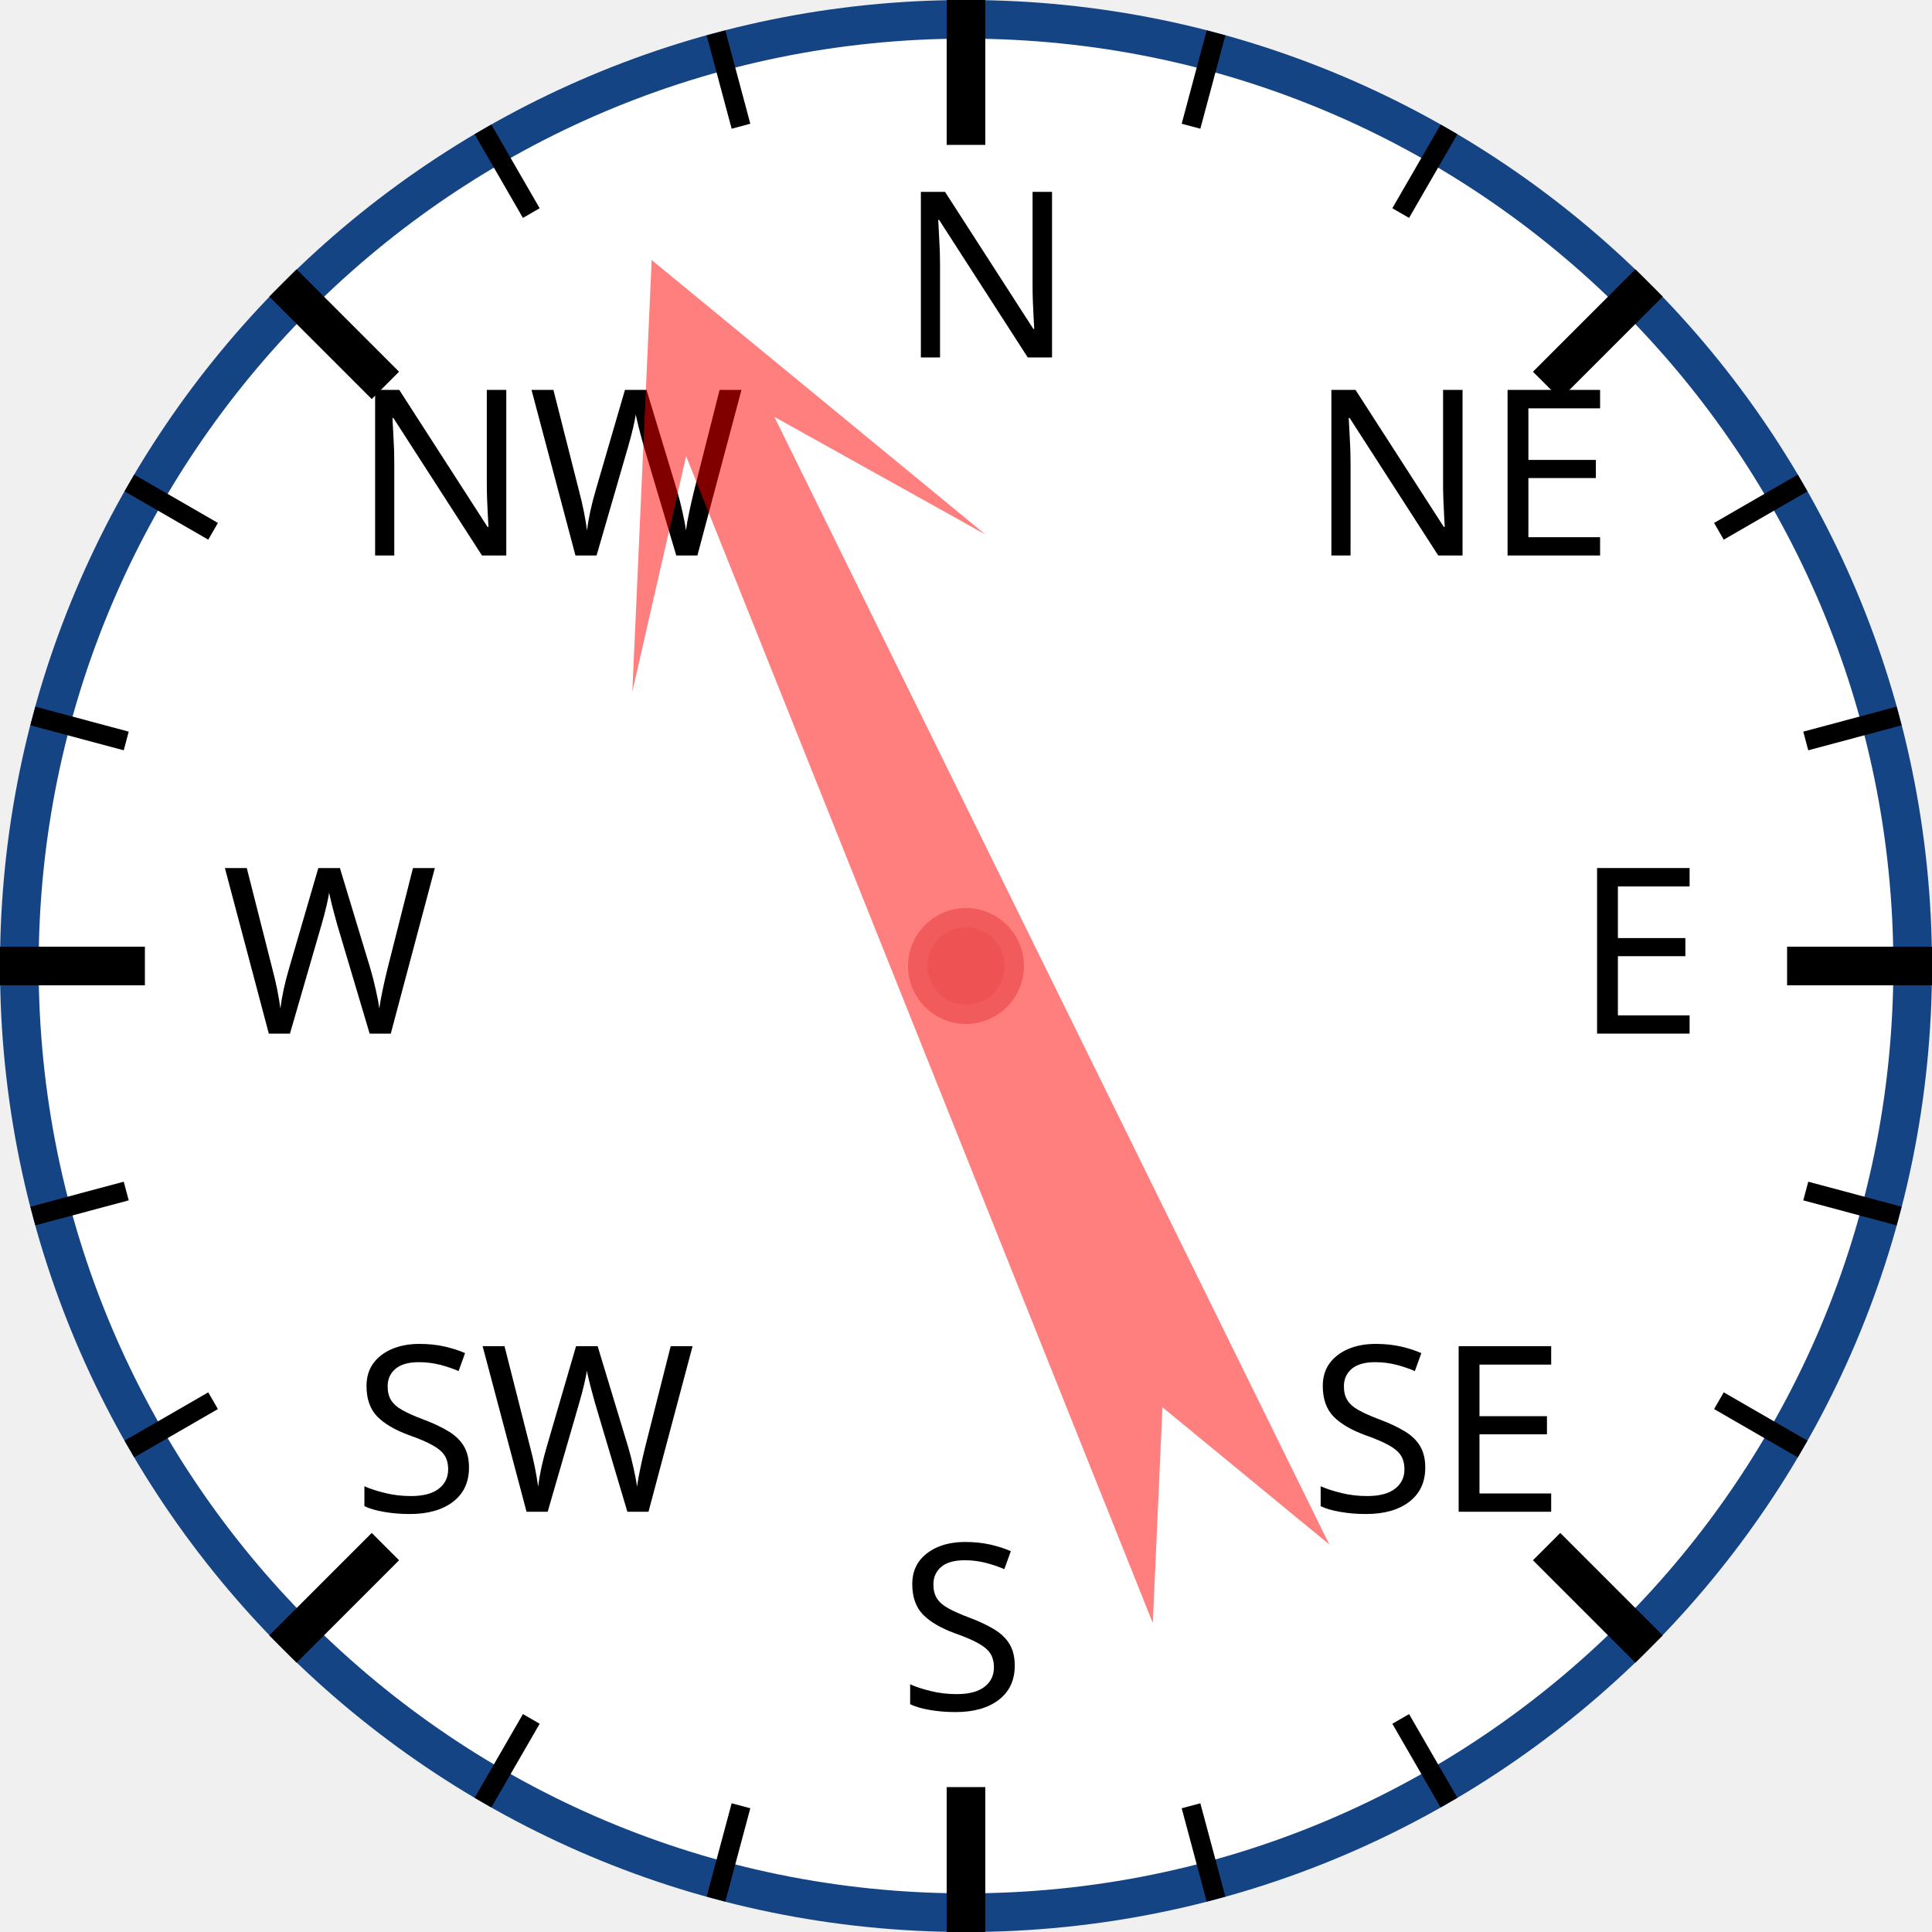
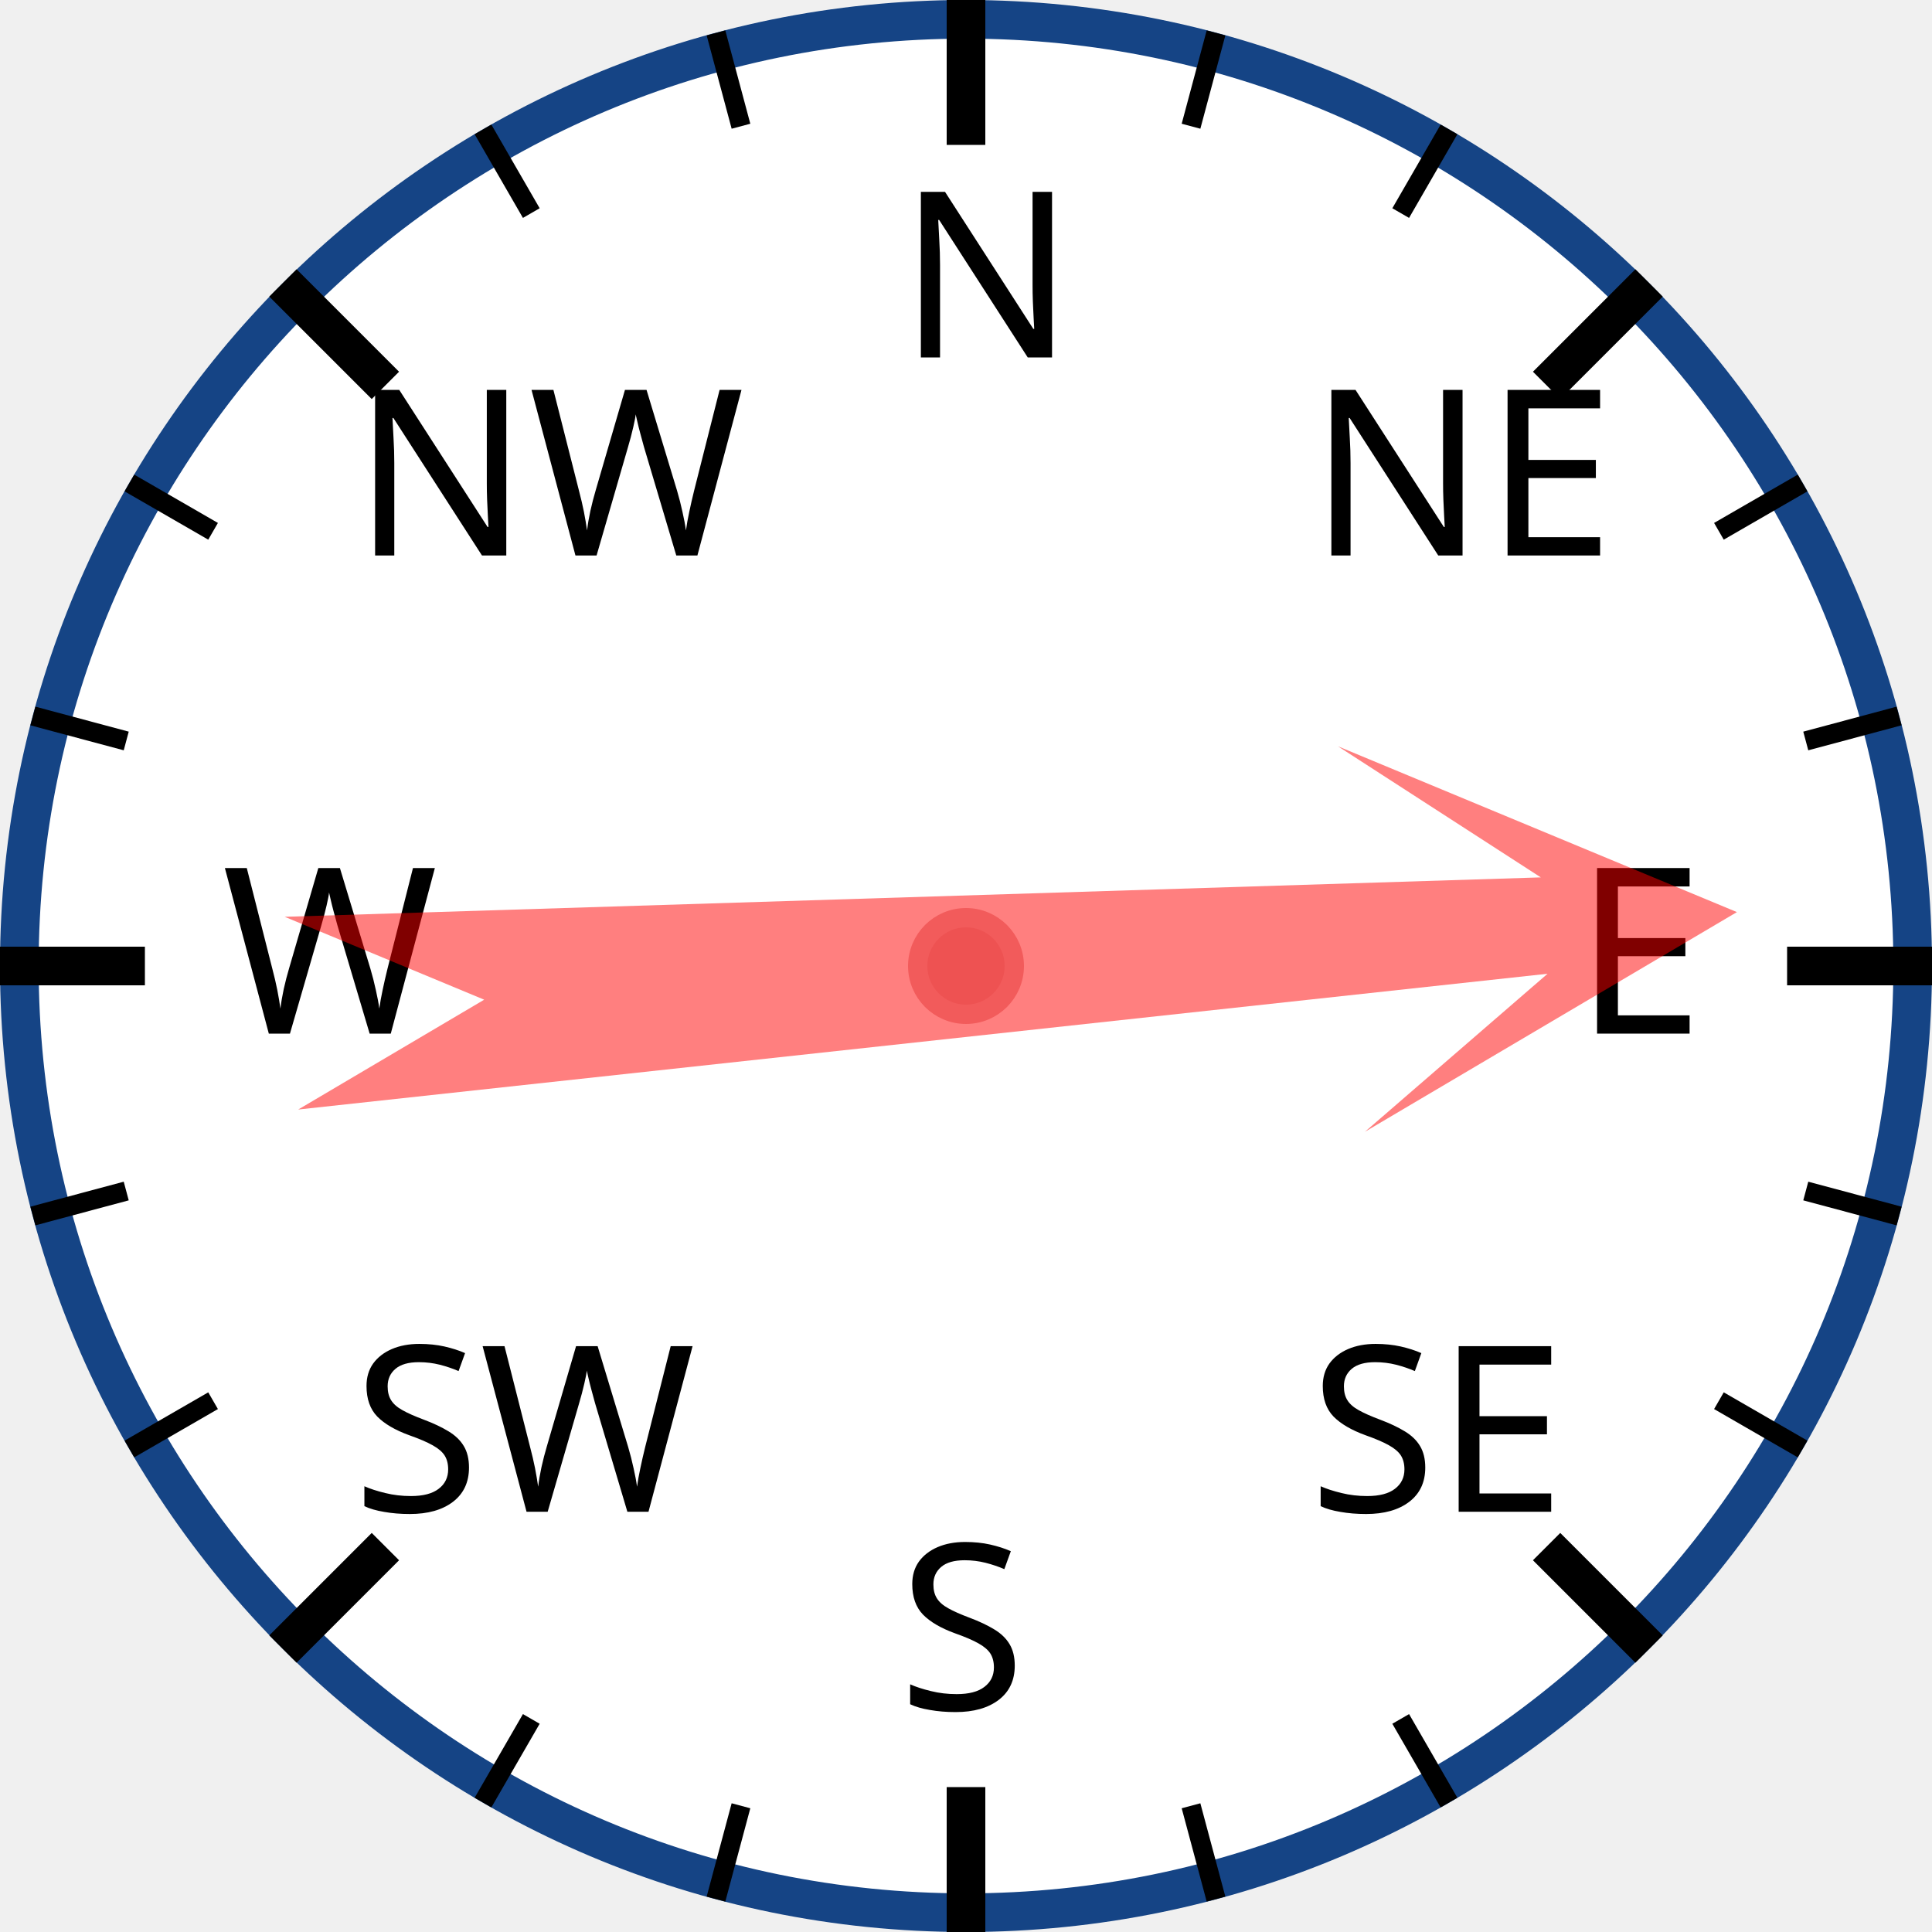
<svg xmlns="http://www.w3.org/2000/svg" width="120px" height="120px" viewBox="0 0 200 200">
  <circle cx="100" cy="100" r="98" style="fill: white; stroke: #154485; stroke-width: 4;" />
  <text x="93.0" y="37.0" style="font-family: sans-serif; font-size: 18pt;">N</text>
  <line x1="100.0" y1="0.0" x2="100.0" y2="15.0" style="stroke: black; stroke-width: 4;" />
  <line x1="74.118" y1="3.407" x2="76.706" y2="13.067" style="stroke: black; stroke-width: 2;" />
  <line x1="50" y1="13.397" x2="55" y2="22.058" style="stroke: black; stroke-width: 2;" />
  <text x="36.503" y="57.503" style="font-family: sans-serif; font-size: 18pt;">NW</text>
  <line x1="29.289" y1="29.289" x2="39.896" y2="39.896" style="stroke: black; stroke-width: 4;" />
  <line x1="13.397" y1="50" x2="22.058" y2="55" style="stroke: black; stroke-width: 2;" />
  <line x1="3.407" y1="74.118" x2="13.067" y2="76.706" style="stroke: black; stroke-width: 2;" />
  <text x="23.0" y="107.0" style="font-family: sans-serif; font-size: 18pt;">W</text>
  <line x1="0.0" y1="100.0" x2="15.0" y2="100.0" style="stroke: black; stroke-width: 4;" />
  <line x1="3.407" y1="125.882" x2="13.067" y2="123.294" style="stroke: black; stroke-width: 2;" />
  <line x1="13.397" y1="150" x2="22.058" y2="145" style="stroke: black; stroke-width: 2;" />
  <text x="36.503" y="156.497" style="font-family: sans-serif; font-size: 18pt;">SW</text>
  <line x1="29.289" y1="170.711" x2="39.896" y2="160.104" style="stroke: black; stroke-width: 4;" />
  <line x1="50" y1="186.603" x2="55" y2="177.942" style="stroke: black; stroke-width: 2;" />
  <line x1="74.118" y1="196.593" x2="76.706" y2="186.933" style="stroke: black; stroke-width: 2;" />
  <text x="93" y="177.0" style="font-family: sans-serif; font-size: 18pt;">S</text>
  <line x1="100" y1="200.0" x2="100" y2="185.0" style="stroke: black; stroke-width: 4;" />
  <line x1="125.882" y1="196.593" x2="123.294" y2="186.933" style="stroke: black; stroke-width: 2;" />
  <line x1="150.0" y1="186.603" x2="145.0" y2="177.942" style="stroke: black; stroke-width: 2;" />
  <text x="135.497" y="156.497" style="font-family: sans-serif; font-size: 18pt;">SE</text>
  <line x1="170.711" y1="170.711" x2="160.104" y2="160.104" style="stroke: black; stroke-width: 4;" />
  <line x1="186.603" y1="150" x2="177.942" y2="145" style="stroke: black; stroke-width: 2;" />
  <line x1="196.593" y1="125.882" x2="186.933" y2="123.294" style="stroke: black; stroke-width: 2;" />
  <text x="163.0" y="107" style="font-family: sans-serif; font-size: 18pt;">E</text>
  <line x1="200.0" y1="100" x2="185.0" y2="100" style="stroke: black; stroke-width: 4;" />
  <line x1="196.593" y1="74.118" x2="186.933" y2="76.706" style="stroke: black; stroke-width: 2;" />
  <line x1="186.603" y1="50" x2="177.942" y2="55" style="stroke: black; stroke-width: 2;" />
  <text x="135.497" y="57.503" style="font-family: sans-serif; font-size: 18pt;">NE</text>
  <line x1="170.711" y1="29.289" x2="160.104" y2="39.896" style="stroke: black; stroke-width: 4;" />
  <line x1="150" y1="13.397" x2="145" y2="22.058" style="stroke: black; stroke-width: 2;" />
  <line x1="125.882" y1="3.407" x2="123.294" y2="13.067" style="stroke: black; stroke-width: 2;" />
-   <polygon points="100 20 120 60 105 40 110 170 100 150 90 170 95 40 80 60" style="fill: red; fill-opacity: 0.5;" transform="rotate(336,100,100)" />
+   <polygon points="100 20 120 60 105 40 110 170 100 150 90 170 95 40 80 60" style="fill: red; fill-opacity: 0.5;" transform="rotate(86,100,100)" />
  <circle cx="100" cy="100" r="5" style="fill: #EE5252; stroke: #F25B5B; stroke-width: 2;" />
</svg>
